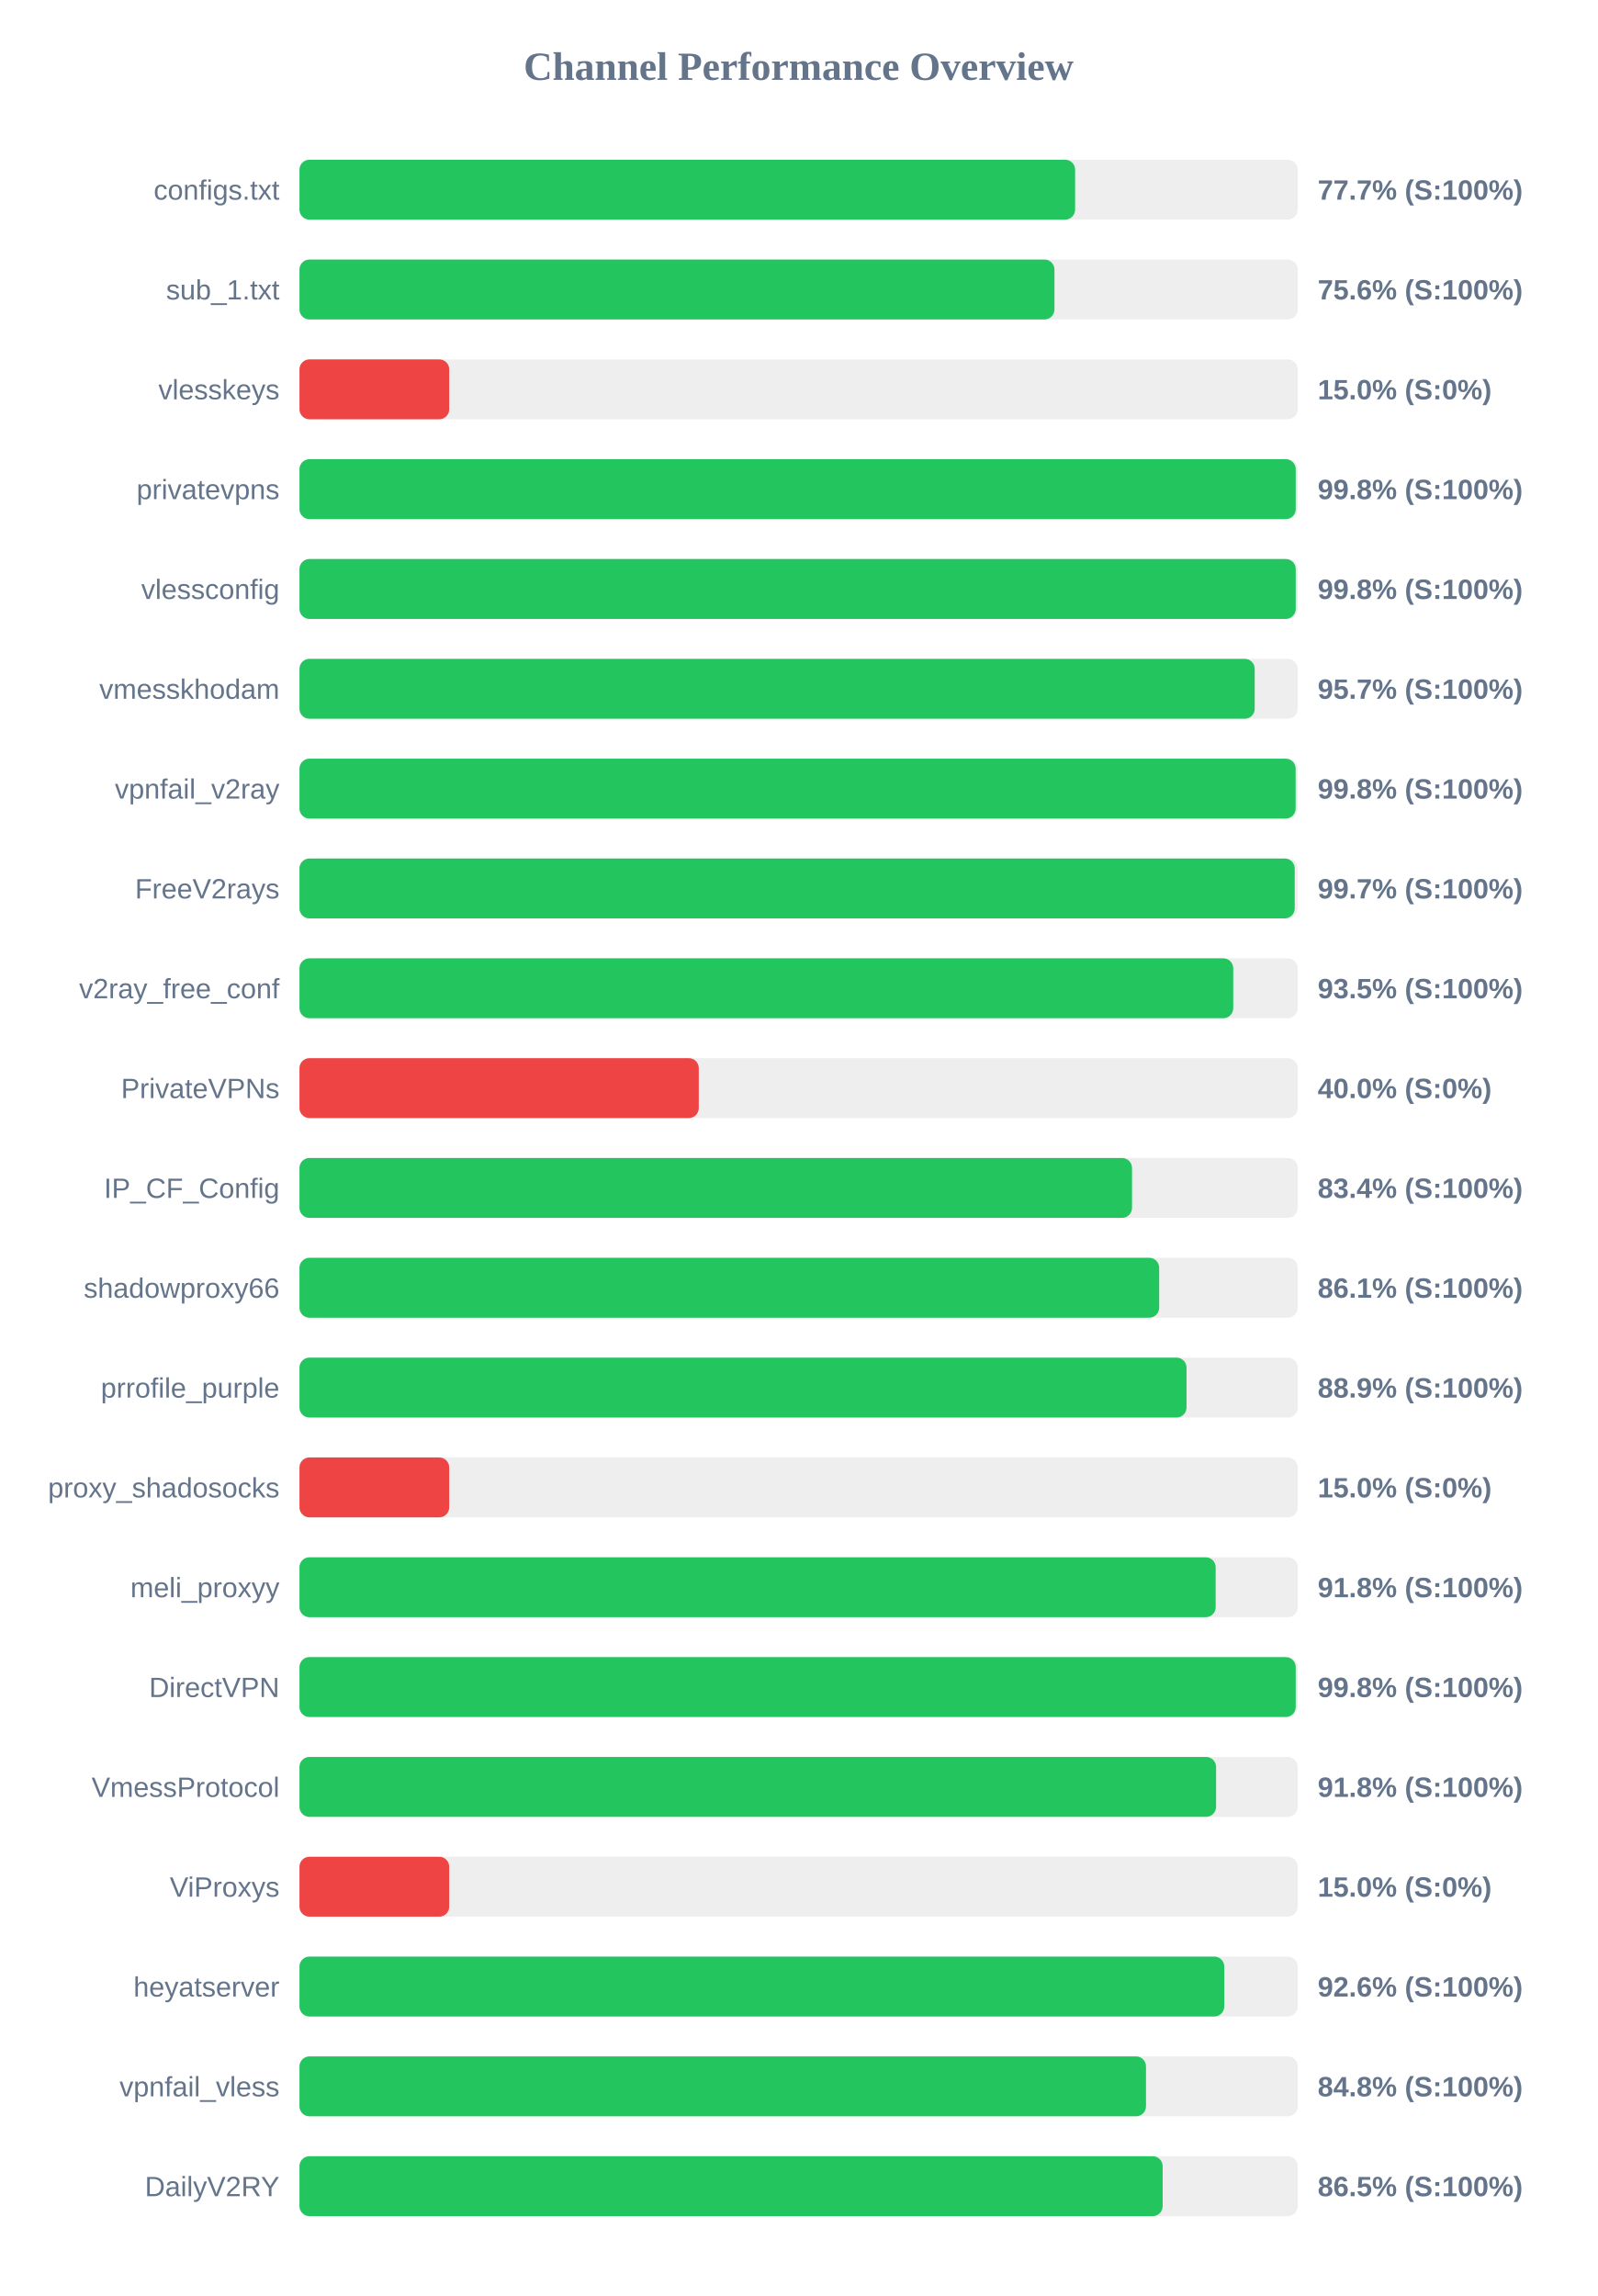
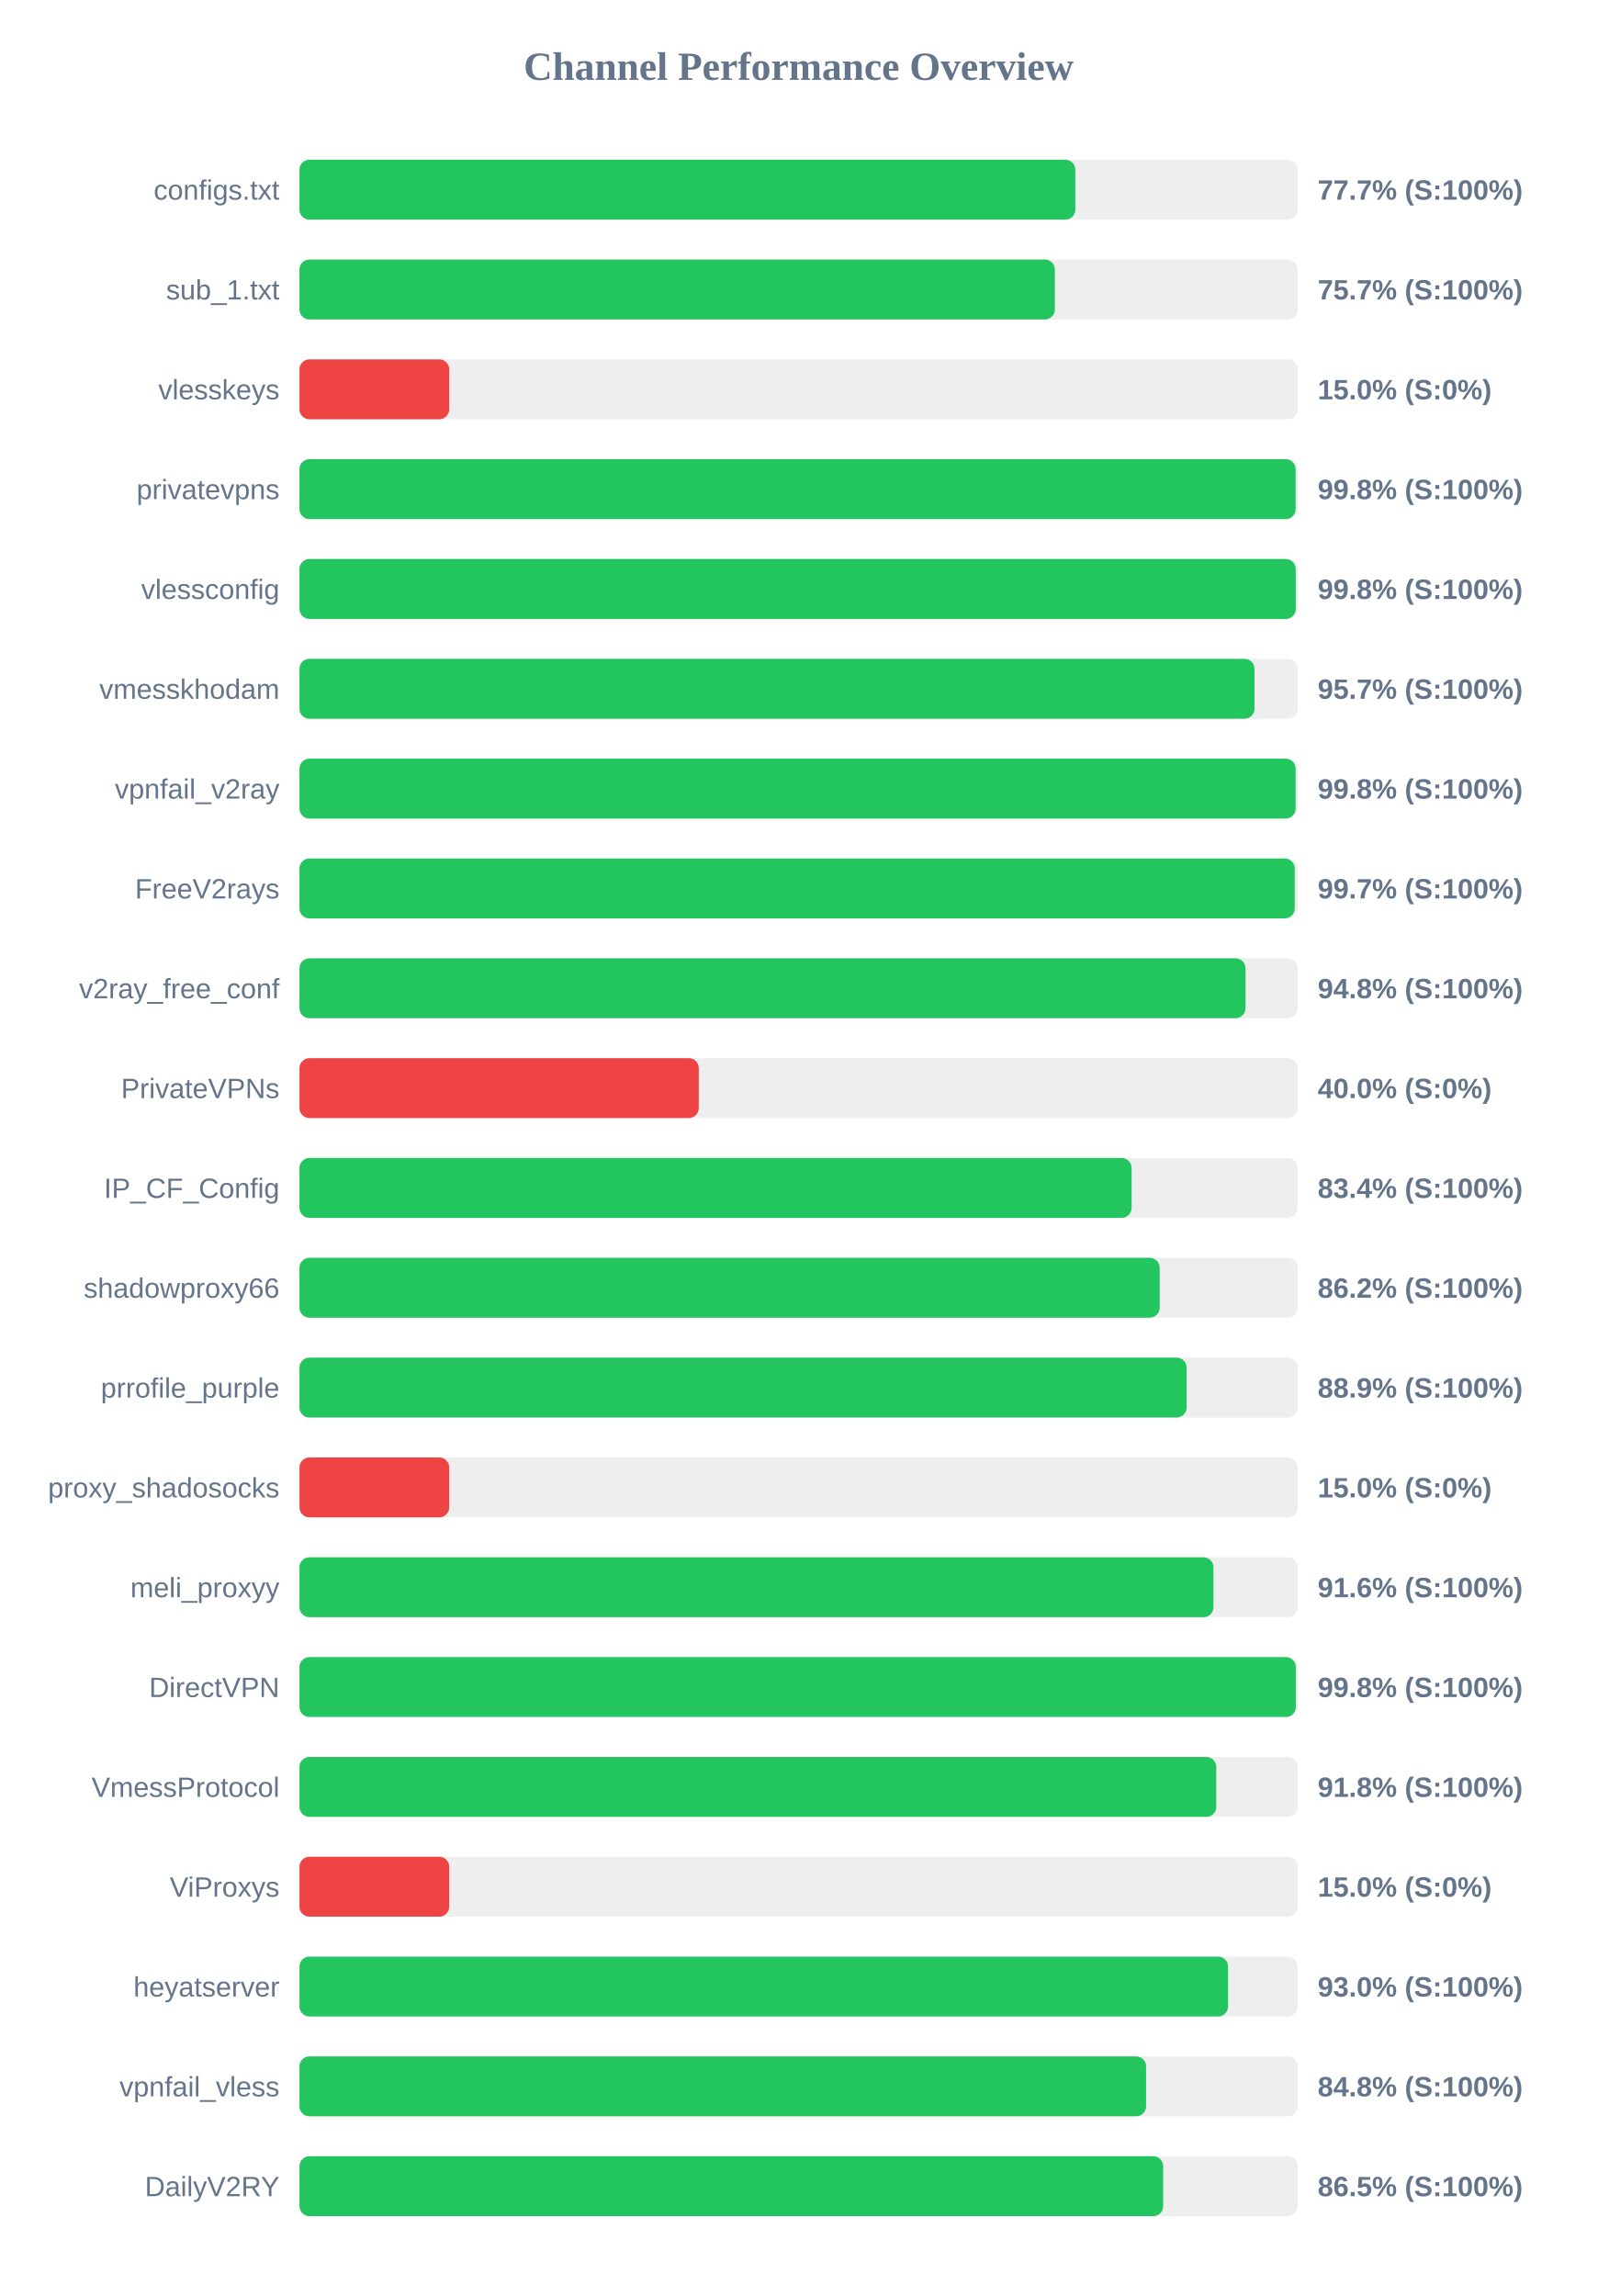
<svg xmlns="http://www.w3.org/2000/svg" width="800" height="1150" version="1.1">
  <style>
        .row { font: 14px Arial; fill: #64748b; }
        .score { font: bold 14px Arial; fill: #64748b; }
    </style>
  <text x="400" y="40" text-anchor="middle" font-size="20px" font-weight="bold" fill="#64748b">Channel Performance Overview</text>
  <rect x="150" y="80" width="500" height="30" fill="#eee" rx="5" />
-   <rect x="150" y="80" width="388.5" height="30" fill="#22c55e" rx="5" />
+   <rect x="150" y="80" width="388.6" height="30" fill="#22c55e" rx="5" />
  <text x="140" y="100" text-anchor="end" class="row">configs.txt</text>
  <text x="660" y="100" text-anchor="start" class="score">77.7% (S:100%)</text>
  <rect x="150" y="130" width="500" height="30" fill="#eee" rx="5" />
-   <rect x="150" y="130" width="378.15" height="30" fill="#22c55e" rx="5" />
+   <rect x="150" y="130" width="378.35" height="30" fill="#22c55e" rx="5" />
  <text x="140" y="150" text-anchor="end" class="row">sub_1.txt</text>
-   <text x="660" y="150" text-anchor="start" class="score">75.6% (S:100%)</text>
+   <text x="660" y="150" text-anchor="start" class="score">75.7% (S:100%)</text>
  <rect x="150" y="180" width="500" height="30" fill="#eee" rx="5" />
  <rect x="150" y="180" width="75.0" height="30" fill="#ef4444" rx="5" />
  <text x="140" y="200" text-anchor="end" class="row">vlesskeys</text>
  <text x="660" y="200" text-anchor="start" class="score">15.0% (S:0%)</text>
  <rect x="150" y="230" width="500" height="30" fill="#eee" rx="5" />
-   <rect x="150" y="230" width="499.0" height="30" fill="#22c55e" rx="5" />
+   <rect x="150" y="230" width="498.95" height="30" fill="#22c55e" rx="5" />
  <text x="140" y="250" text-anchor="end" class="row">privatevpns</text>
  <text x="660" y="250" text-anchor="start" class="score">99.8% (S:100%)</text>
  <rect x="150" y="280" width="500" height="30" fill="#eee" rx="5" />
  <rect x="150" y="280" width="499.0" height="30" fill="#22c55e" rx="5" />
  <text x="140" y="300" text-anchor="end" class="row">vlessconfig</text>
  <text x="660" y="300" text-anchor="start" class="score">99.8% (S:100%)</text>
  <rect x="150" y="330" width="500" height="30" fill="#eee" rx="5" />
-   <rect x="150" y="330" width="478.45" height="30" fill="#22c55e" rx="5" />
+   <rect x="150" y="330" width="478.35" height="30" fill="#22c55e" rx="5" />
  <text x="140" y="350" text-anchor="end" class="row">vmesskhodam</text>
  <text x="660" y="350" text-anchor="start" class="score">95.7% (S:100%)</text>
  <rect x="150" y="380" width="500" height="30" fill="#eee" rx="5" />
  <rect x="150" y="380" width="498.95" height="30" fill="#22c55e" rx="5" />
  <text x="140" y="400" text-anchor="end" class="row">vpnfail_v2ray</text>
  <text x="660" y="400" text-anchor="start" class="score">99.8% (S:100%)</text>
  <rect x="150" y="430" width="500" height="30" fill="#eee" rx="5" />
  <rect x="150" y="430" width="498.5" height="30" fill="#22c55e" rx="5" />
  <text x="140" y="450" text-anchor="end" class="row">FreeV2rays</text>
  <text x="660" y="450" text-anchor="start" class="score">99.7% (S:100%)</text>
  <rect x="150" y="480" width="500" height="30" fill="#eee" rx="5" />
-   <rect x="150" y="480" width="467.7" height="30" fill="#22c55e" rx="5" />
+   <rect x="150" y="480" width="473.85" height="30" fill="#22c55e" rx="5" />
  <text x="140" y="500" text-anchor="end" class="row">v2ray_free_conf</text>
-   <text x="660" y="500" text-anchor="start" class="score">93.5% (S:100%)</text>
+   <text x="660" y="500" text-anchor="start" class="score">94.8% (S:100%)</text>
  <rect x="150" y="530" width="500" height="30" fill="#eee" rx="5" />
  <rect x="150" y="530" width="200.0" height="30" fill="#ef4444" rx="5" />
  <text x="140" y="550" text-anchor="end" class="row">PrivateVPNs</text>
  <text x="660" y="550" text-anchor="start" class="score">40.0% (S:0%)</text>
  <rect x="150" y="580" width="500" height="30" fill="#eee" rx="5" />
-   <rect x="150" y="580" width="417.0" height="30" fill="#22c55e" rx="5" />
+   <rect x="150" y="580" width="416.8" height="30" fill="#22c55e" rx="5" />
  <text x="140" y="600" text-anchor="end" class="row">IP_CF_Config</text>
  <text x="660" y="600" text-anchor="start" class="score">83.4% (S:100%)</text>
  <rect x="150" y="630" width="500" height="30" fill="#eee" rx="5" />
-   <rect x="150" y="630" width="430.6" height="30" fill="#22c55e" rx="5" />
+   <rect x="150" y="630" width="430.85" height="30" fill="#22c55e" rx="5" />
  <text x="140" y="650" text-anchor="end" class="row">shadowproxy66</text>
-   <text x="660" y="650" text-anchor="start" class="score">86.1% (S:100%)</text>
+   <text x="660" y="650" text-anchor="start" class="score">86.2% (S:100%)</text>
  <rect x="150" y="680" width="500" height="30" fill="#eee" rx="5" />
-   <rect x="150" y="680" width="444.3" height="30" fill="#22c55e" rx="5" />
+   <rect x="150" y="680" width="444.35" height="30" fill="#22c55e" rx="5" />
  <text x="140" y="700" text-anchor="end" class="row">prrofile_purple</text>
  <text x="660" y="700" text-anchor="start" class="score">88.9% (S:100%)</text>
  <rect x="150" y="730" width="500" height="30" fill="#eee" rx="5" />
  <rect x="150" y="730" width="75.0" height="30" fill="#ef4444" rx="5" />
  <text x="140" y="750" text-anchor="end" class="row">proxy_shadosocks</text>
  <text x="660" y="750" text-anchor="start" class="score">15.0% (S:0%)</text>
  <rect x="150" y="780" width="500" height="30" fill="#eee" rx="5" />
-   <rect x="150" y="780" width="458.9" height="30" fill="#22c55e" rx="5" />
+   <rect x="150" y="780" width="457.8" height="30" fill="#22c55e" rx="5" />
  <text x="140" y="800" text-anchor="end" class="row">meli_proxyy</text>
-   <text x="660" y="800" text-anchor="start" class="score">91.8% (S:100%)</text>
+   <text x="660" y="800" text-anchor="start" class="score">91.6% (S:100%)</text>
  <rect x="150" y="830" width="500" height="30" fill="#eee" rx="5" />
-   <rect x="150" y="830" width="499.0" height="30" fill="#22c55e" rx="5" />
+   <rect x="150" y="830" width="499.05" height="30" fill="#22c55e" rx="5" />
  <text x="140" y="850" text-anchor="end" class="row">DirectVPN</text>
  <text x="660" y="850" text-anchor="start" class="score">99.8% (S:100%)</text>
  <rect x="150" y="880" width="500" height="30" fill="#eee" rx="5" />
-   <rect x="150" y="880" width="459.1" height="30" fill="#22c55e" rx="5" />
+   <rect x="150" y="880" width="459.2" height="30" fill="#22c55e" rx="5" />
  <text x="140" y="900" text-anchor="end" class="row">VmessProtocol</text>
  <text x="660" y="900" text-anchor="start" class="score">91.8% (S:100%)</text>
  <rect x="150" y="930" width="500" height="30" fill="#eee" rx="5" />
  <rect x="150" y="930" width="75.0" height="30" fill="#ef4444" rx="5" />
  <text x="140" y="950" text-anchor="end" class="row">ViProxys</text>
  <text x="660" y="950" text-anchor="start" class="score">15.0% (S:0%)</text>
  <rect x="150" y="980" width="500" height="30" fill="#eee" rx="5" />
-   <rect x="150" y="980" width="463.2" height="30" fill="#22c55e" rx="5" />
+   <rect x="150" y="980" width="465.1" height="30" fill="#22c55e" rx="5" />
  <text x="140" y="1000" text-anchor="end" class="row">heyatserver</text>
-   <text x="660" y="1000" text-anchor="start" class="score">92.6% (S:100%)</text>
+   <text x="660" y="1000" text-anchor="start" class="score">93.0% (S:100%)</text>
  <rect x="150" y="1030" width="500" height="30" fill="#eee" rx="5" />
-   <rect x="150" y="1030" width="424.0" height="30" fill="#22c55e" rx="5" />
+   <rect x="150" y="1030" width="424.05" height="30" fill="#22c55e" rx="5" />
  <text x="140" y="1050" text-anchor="end" class="row">vpnfail_vless</text>
  <text x="660" y="1050" text-anchor="start" class="score">84.8% (S:100%)</text>
  <rect x="150" y="1080" width="500" height="30" fill="#eee" rx="5" />
-   <rect x="150" y="1080" width="432.35" height="30" fill="#22c55e" rx="5" />
+   <rect x="150" y="1080" width="432.6" height="30" fill="#22c55e" rx="5" />
  <text x="140" y="1100" text-anchor="end" class="row">DailyV2RY</text>
  <text x="660" y="1100" text-anchor="start" class="score">86.5% (S:100%)</text>
</svg>
